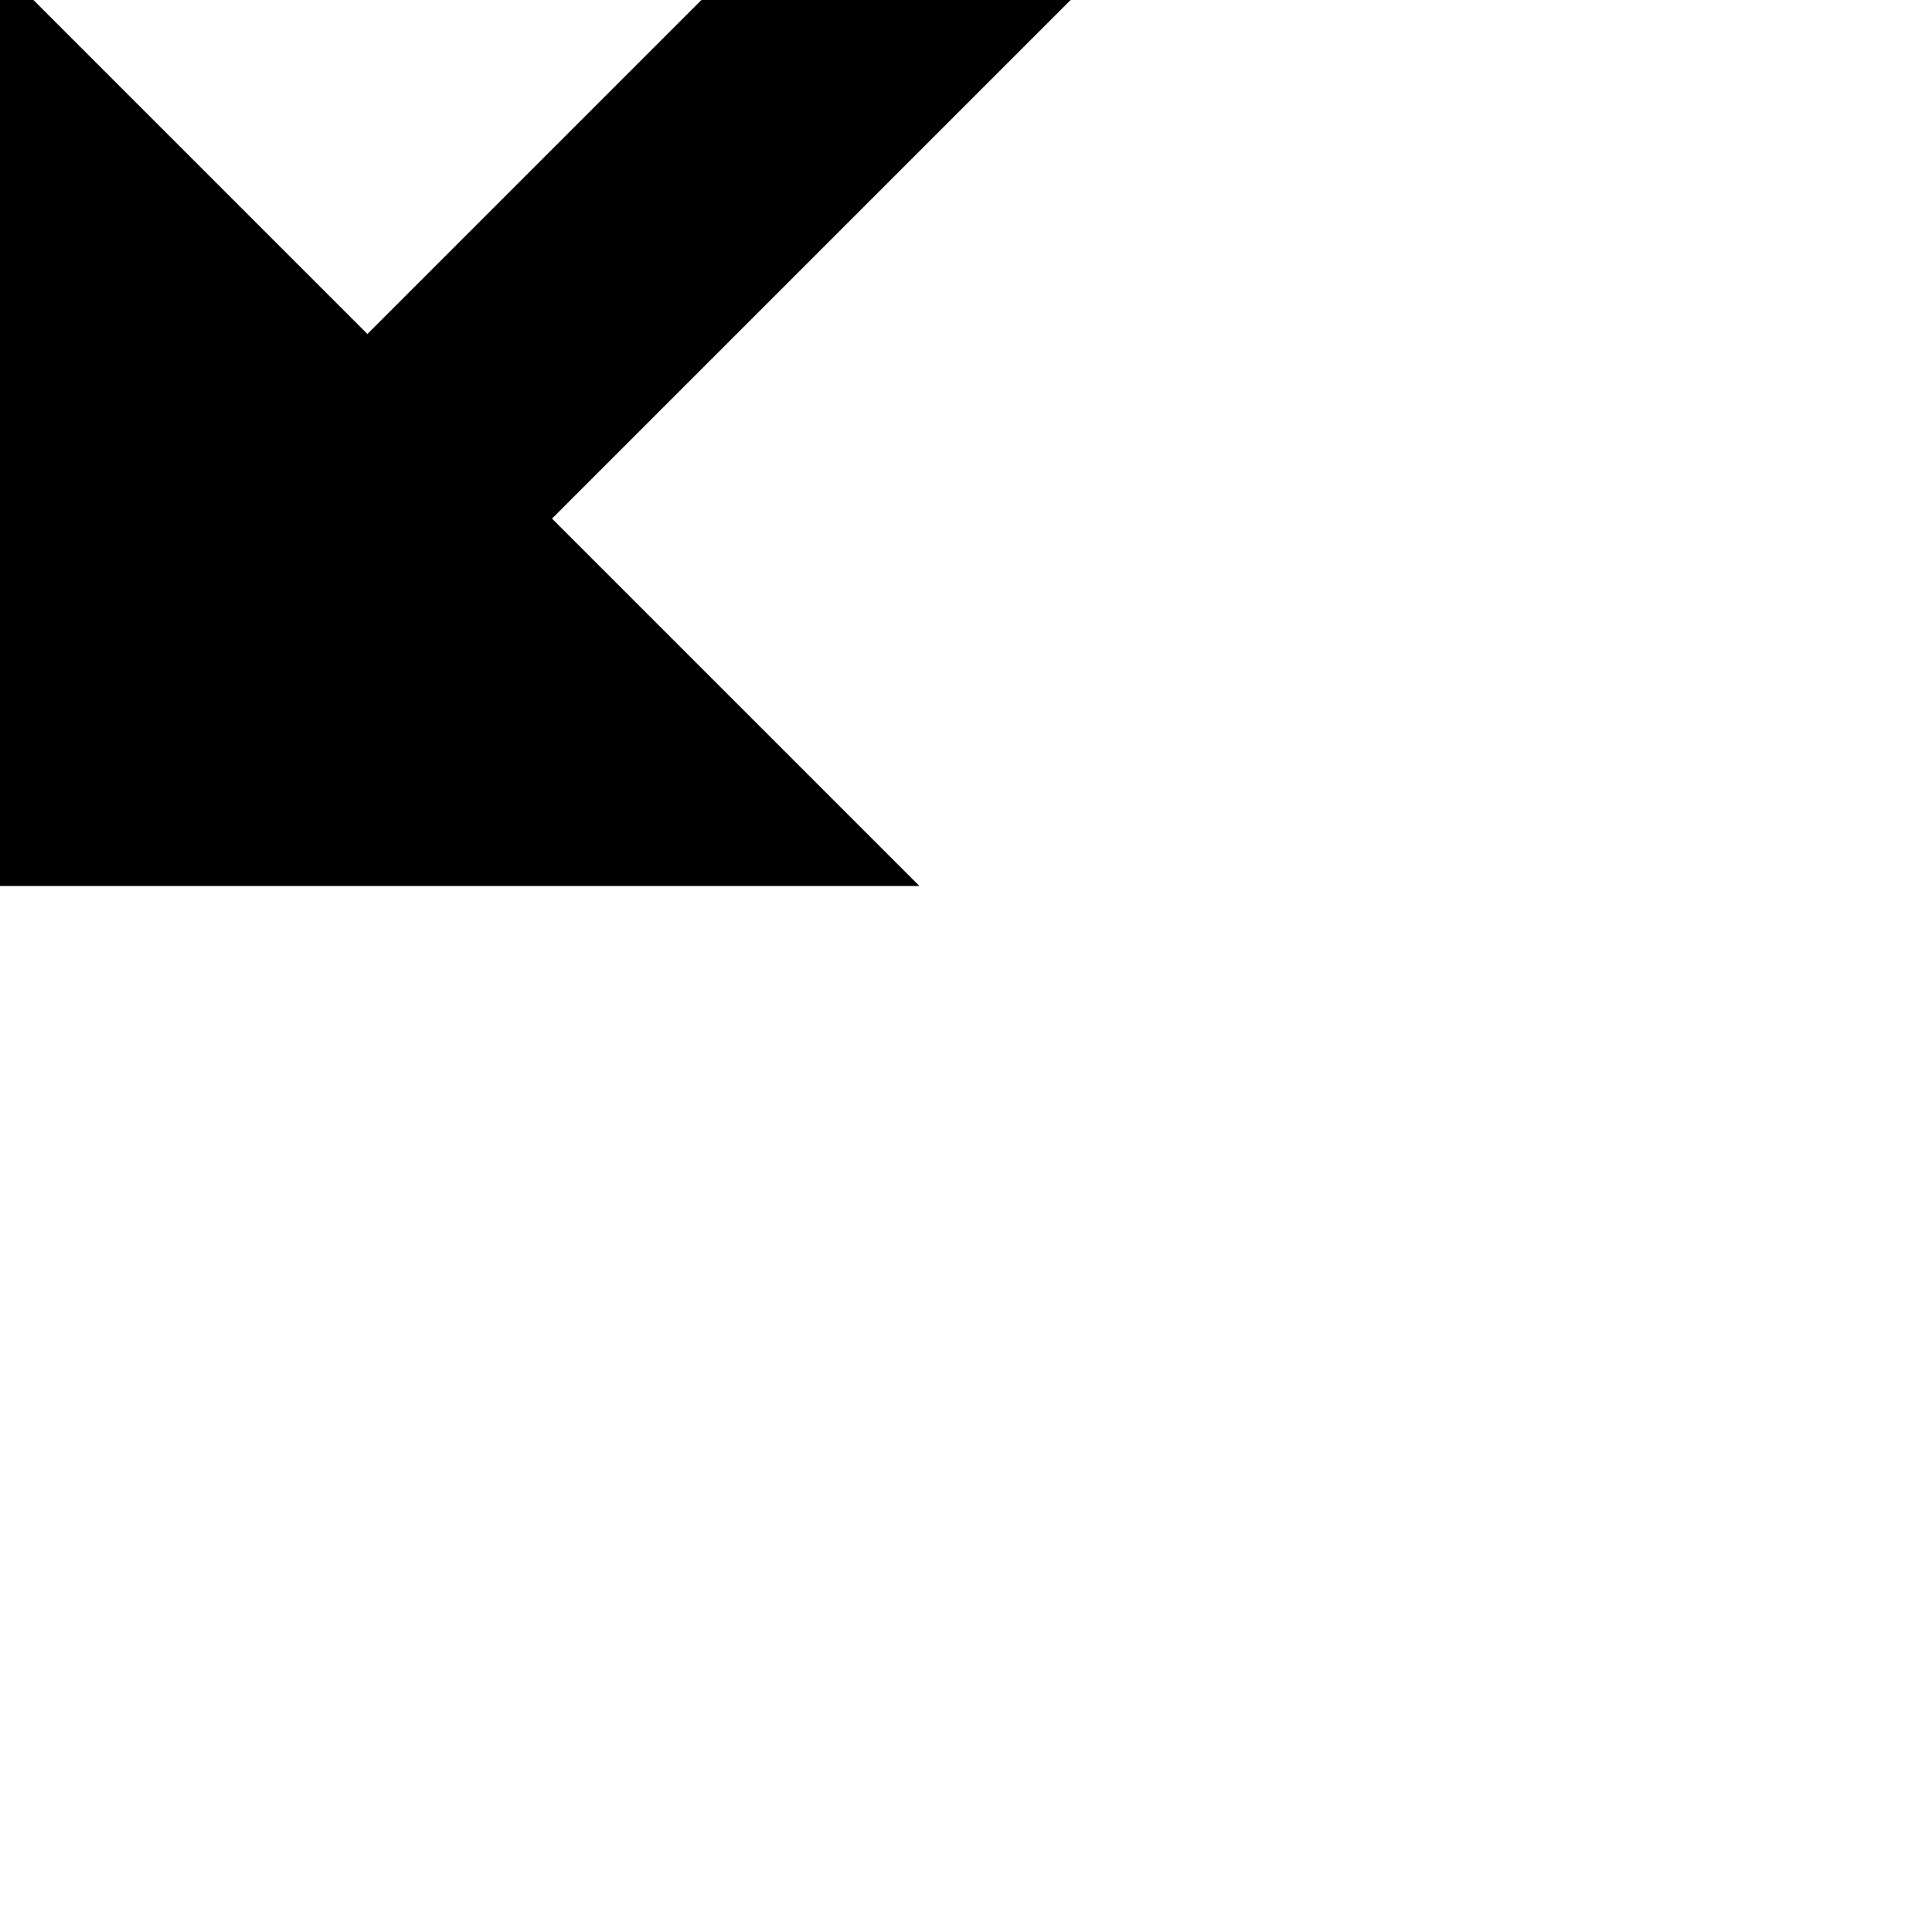
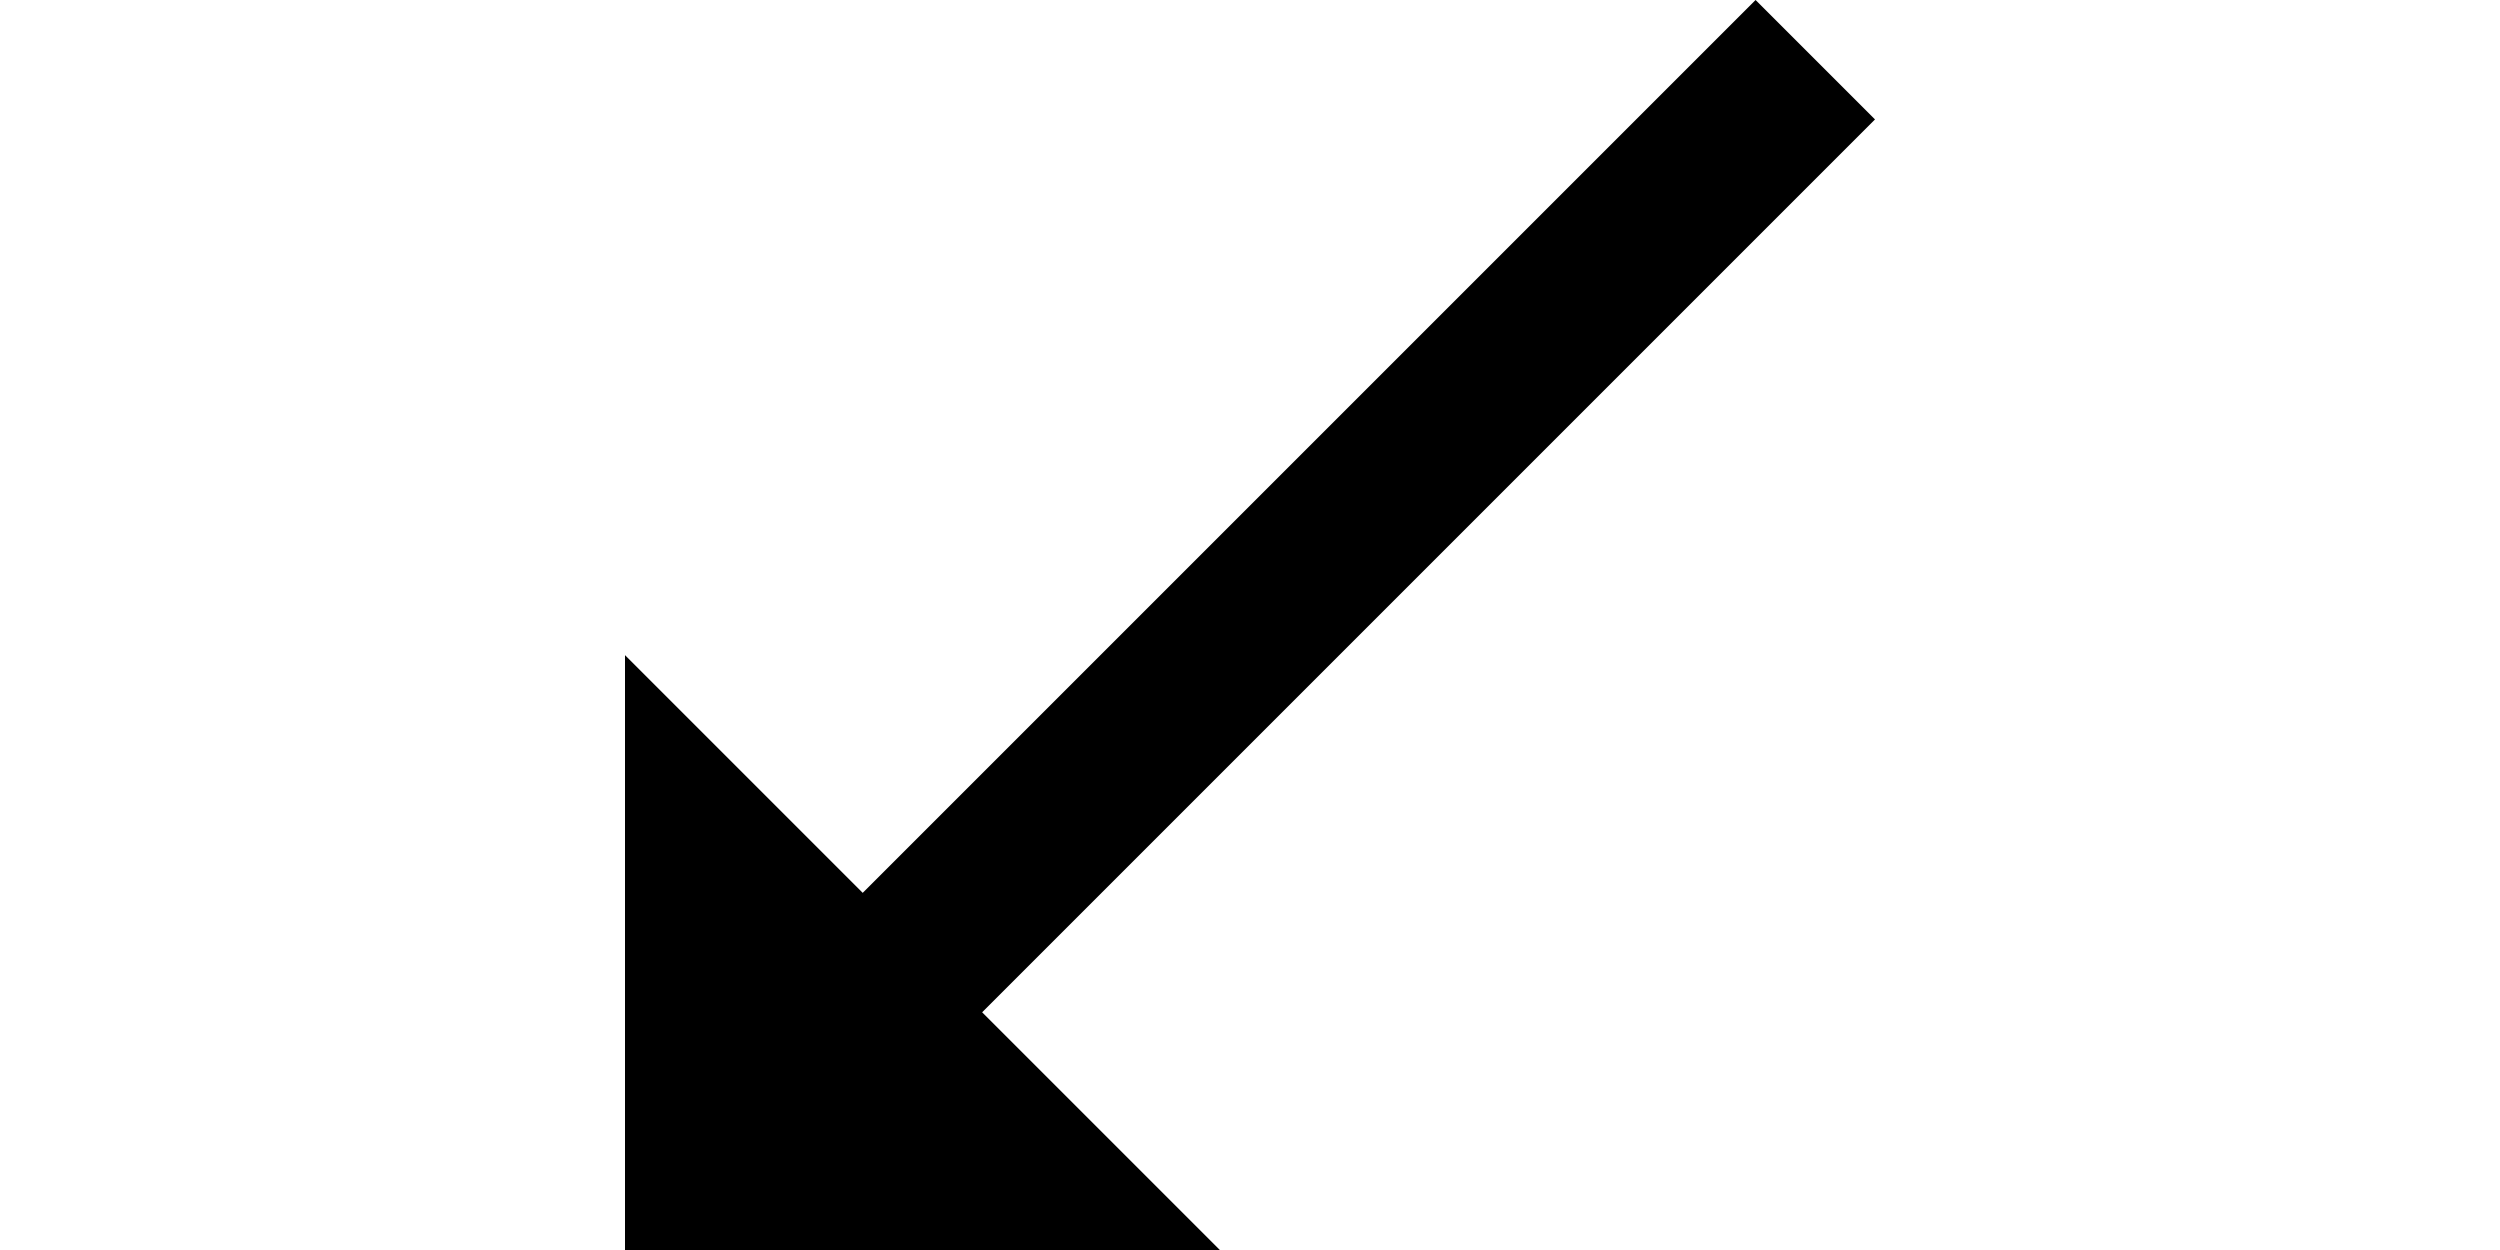
- <svg xmlns="http://www.w3.org/2000/svg" version="1.1" viewBox="173.0 148.0 1099.0 1099.0" role="img" focusable="false" preserveAspectRatio="xMidYMid meet">
-   <path fill="currentColor" d="M173 652v-523l209 209l785 -785l105 105l-785 785l209 209h-523z" />
+ <svg xmlns="http://www.w3.org/2000/svg" width="400" height="200" viewBox="-376.5 -447 2198 1099">
+   <path fill="currentColor" d="M173 652V129l209 209 785-785 105 105-785 785 209 209z" />
</svg>
